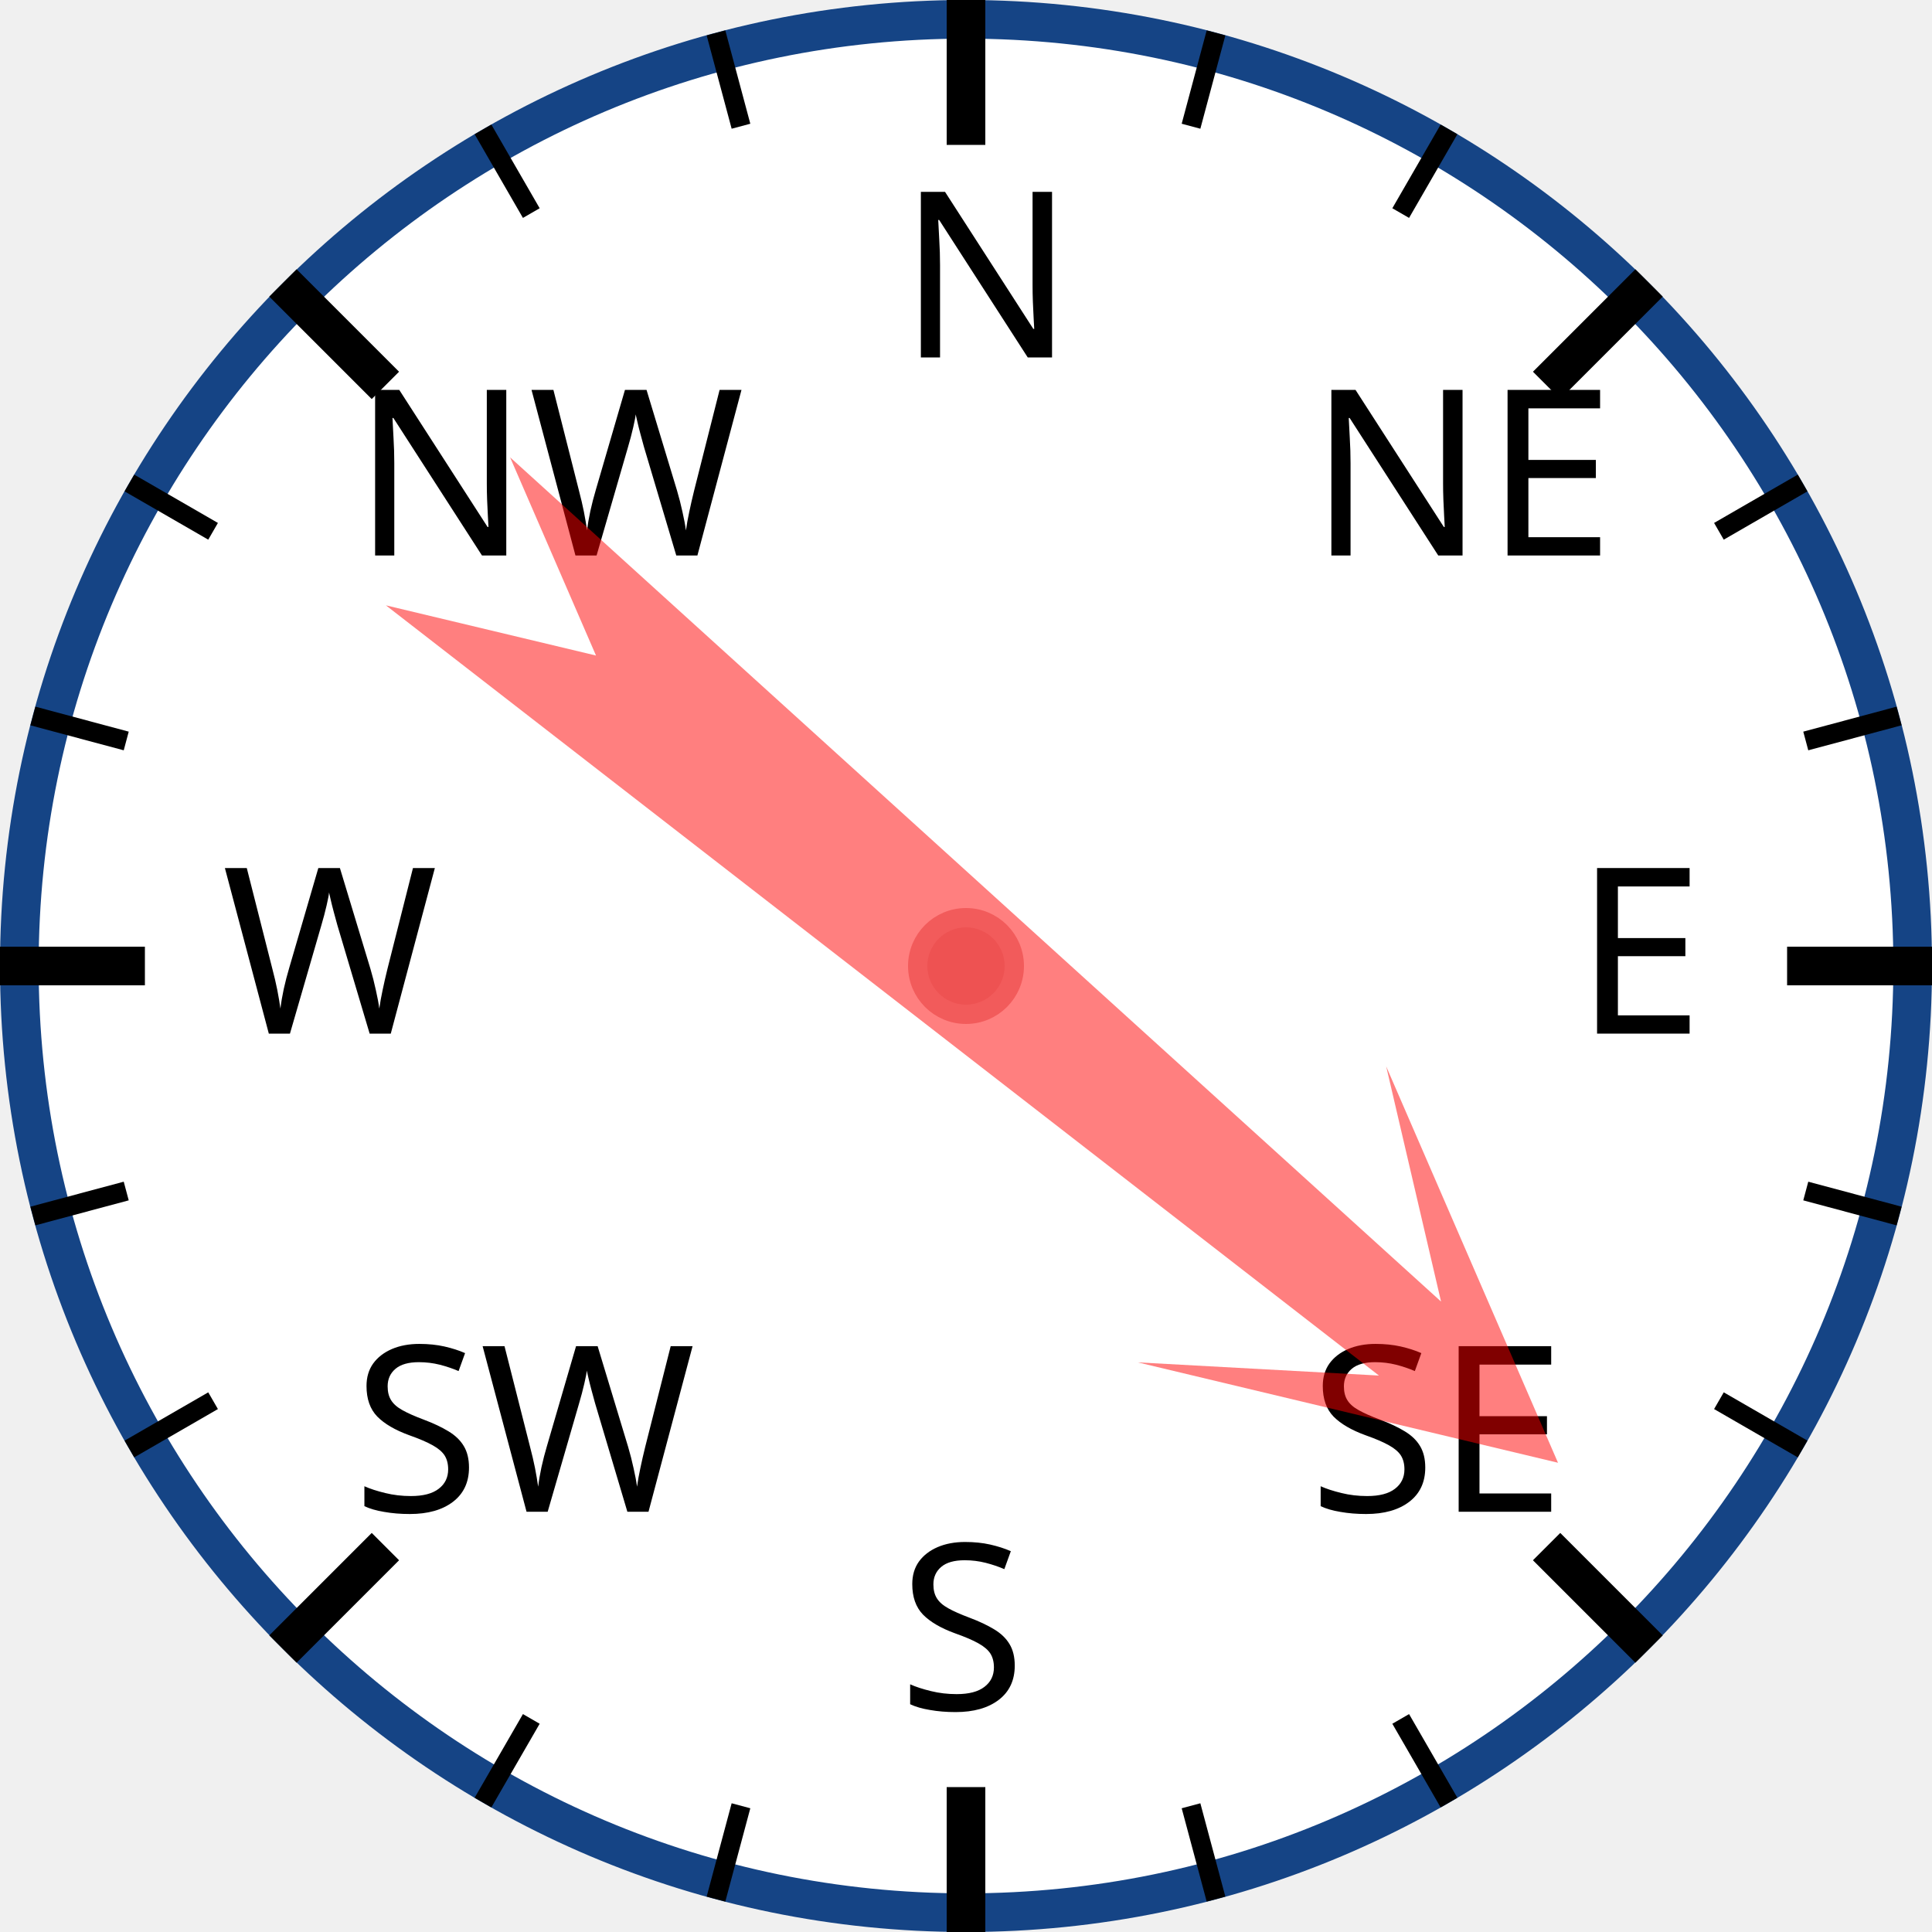
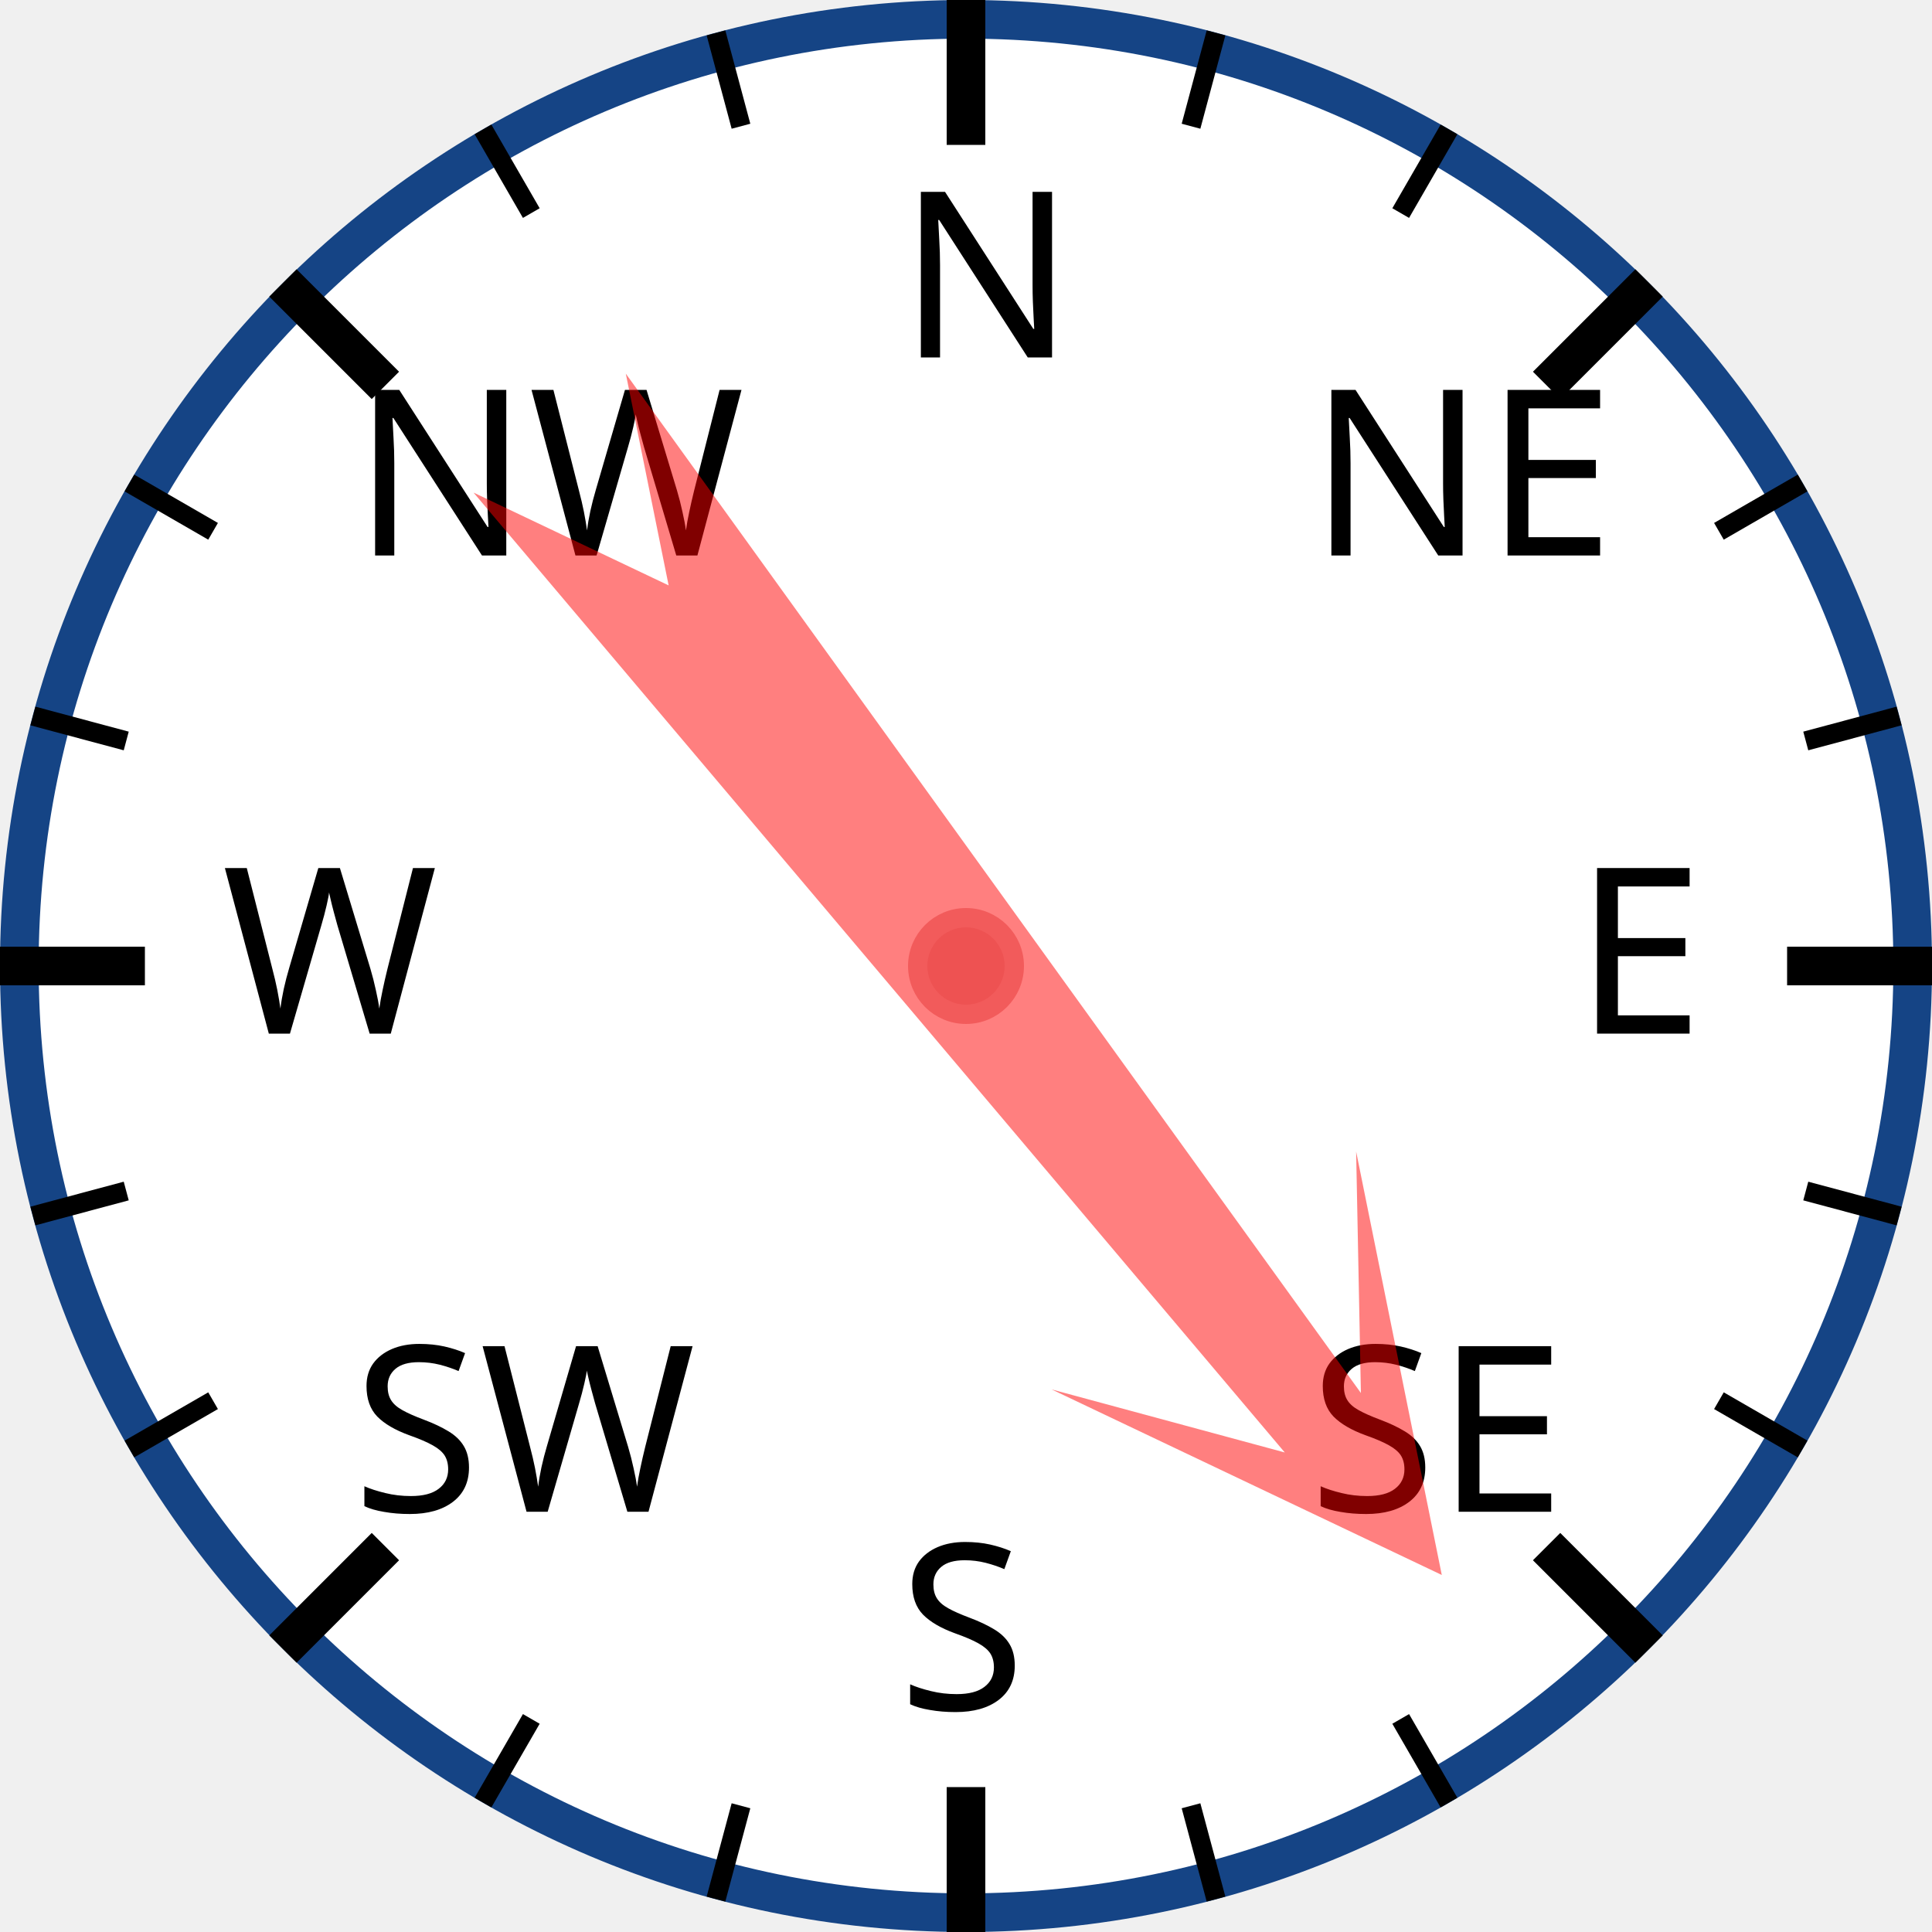
<svg xmlns="http://www.w3.org/2000/svg" width="120px" height="120px" viewBox="0 0 200 200">
  <circle cx="100" cy="100" r="98" style="fill: white; stroke: #154485; stroke-width: 4;" />
  <text x="93.0" y="37.0" style="font-family: sans-serif; font-size: 18pt;">N</text>
  <line x1="100.0" y1="0.0" x2="100.0" y2="15.0" style="stroke: black; stroke-width: 4;" />
  <line x1="74.118" y1="3.407" x2="76.706" y2="13.067" style="stroke: black; stroke-width: 2;" />
  <line x1="50" y1="13.397" x2="55" y2="22.058" style="stroke: black; stroke-width: 2;" />
  <text x="36.503" y="57.503" style="font-family: sans-serif; font-size: 18pt;">NW</text>
  <line x1="29.289" y1="29.289" x2="39.896" y2="39.896" style="stroke: black; stroke-width: 4;" />
  <line x1="13.397" y1="50" x2="22.058" y2="55" style="stroke: black; stroke-width: 2;" />
  <line x1="3.407" y1="74.118" x2="13.067" y2="76.706" style="stroke: black; stroke-width: 2;" />
  <text x="23.0" y="107.0" style="font-family: sans-serif; font-size: 18pt;">W</text>
  <line x1="0.0" y1="100.0" x2="15.0" y2="100.0" style="stroke: black; stroke-width: 4;" />
  <line x1="3.407" y1="125.882" x2="13.067" y2="123.294" style="stroke: black; stroke-width: 2;" />
  <line x1="13.397" y1="150" x2="22.058" y2="145" style="stroke: black; stroke-width: 2;" />
  <text x="36.503" y="156.497" style="font-family: sans-serif; font-size: 18pt;">SW</text>
  <line x1="29.289" y1="170.711" x2="39.896" y2="160.104" style="stroke: black; stroke-width: 4;" />
  <line x1="50" y1="186.603" x2="55" y2="177.942" style="stroke: black; stroke-width: 2;" />
  <line x1="74.118" y1="196.593" x2="76.706" y2="186.933" style="stroke: black; stroke-width: 2;" />
  <text x="93" y="177.0" style="font-family: sans-serif; font-size: 18pt;">S</text>
  <line x1="100" y1="200.0" x2="100" y2="185.0" style="stroke: black; stroke-width: 4;" />
  <line x1="125.882" y1="196.593" x2="123.294" y2="186.933" style="stroke: black; stroke-width: 2;" />
  <line x1="150.0" y1="186.603" x2="145.0" y2="177.942" style="stroke: black; stroke-width: 2;" />
  <text x="135.497" y="156.497" style="font-family: sans-serif; font-size: 18pt;">SE</text>
  <line x1="170.711" y1="170.711" x2="160.104" y2="160.104" style="stroke: black; stroke-width: 4;" />
  <line x1="186.603" y1="150" x2="177.942" y2="145" style="stroke: black; stroke-width: 2;" />
  <line x1="196.593" y1="125.882" x2="186.933" y2="123.294" style="stroke: black; stroke-width: 2;" />
  <text x="163.0" y="107" style="font-family: sans-serif; font-size: 18pt;">E</text>
  <line x1="200.0" y1="100" x2="185.0" y2="100" style="stroke: black; stroke-width: 4;" />
  <line x1="196.593" y1="74.118" x2="186.933" y2="76.706" style="stroke: black; stroke-width: 2;" />
  <line x1="186.603" y1="50" x2="177.942" y2="55" style="stroke: black; stroke-width: 2;" />
  <text x="135.497" y="57.503" style="font-family: sans-serif; font-size: 18pt;">NE</text>
  <line x1="170.711" y1="29.289" x2="160.104" y2="39.896" style="stroke: black; stroke-width: 4;" />
  <line x1="150" y1="13.397" x2="145" y2="22.058" style="stroke: black; stroke-width: 2;" />
  <line x1="125.882" y1="3.407" x2="123.294" y2="13.067" style="stroke: black; stroke-width: 2;" />
-   <polygon points="100 20 120 60 105 40 110 170 100 150 90 170 95 40 80 60" style="fill: red; fill-opacity: 0.5;" transform="rotate(130,100,100)" />
+   <polygon points="100 20 120 60 105 40 110 170 100 150 90 170 95 40 80 60" style="fill: red; fill-opacity: 0.5;" transform="rotate(142,100,100)" />
  <circle cx="100" cy="100" r="5" style="fill: #EE5252; stroke: #F25B5B; stroke-width: 2;" />
</svg>
